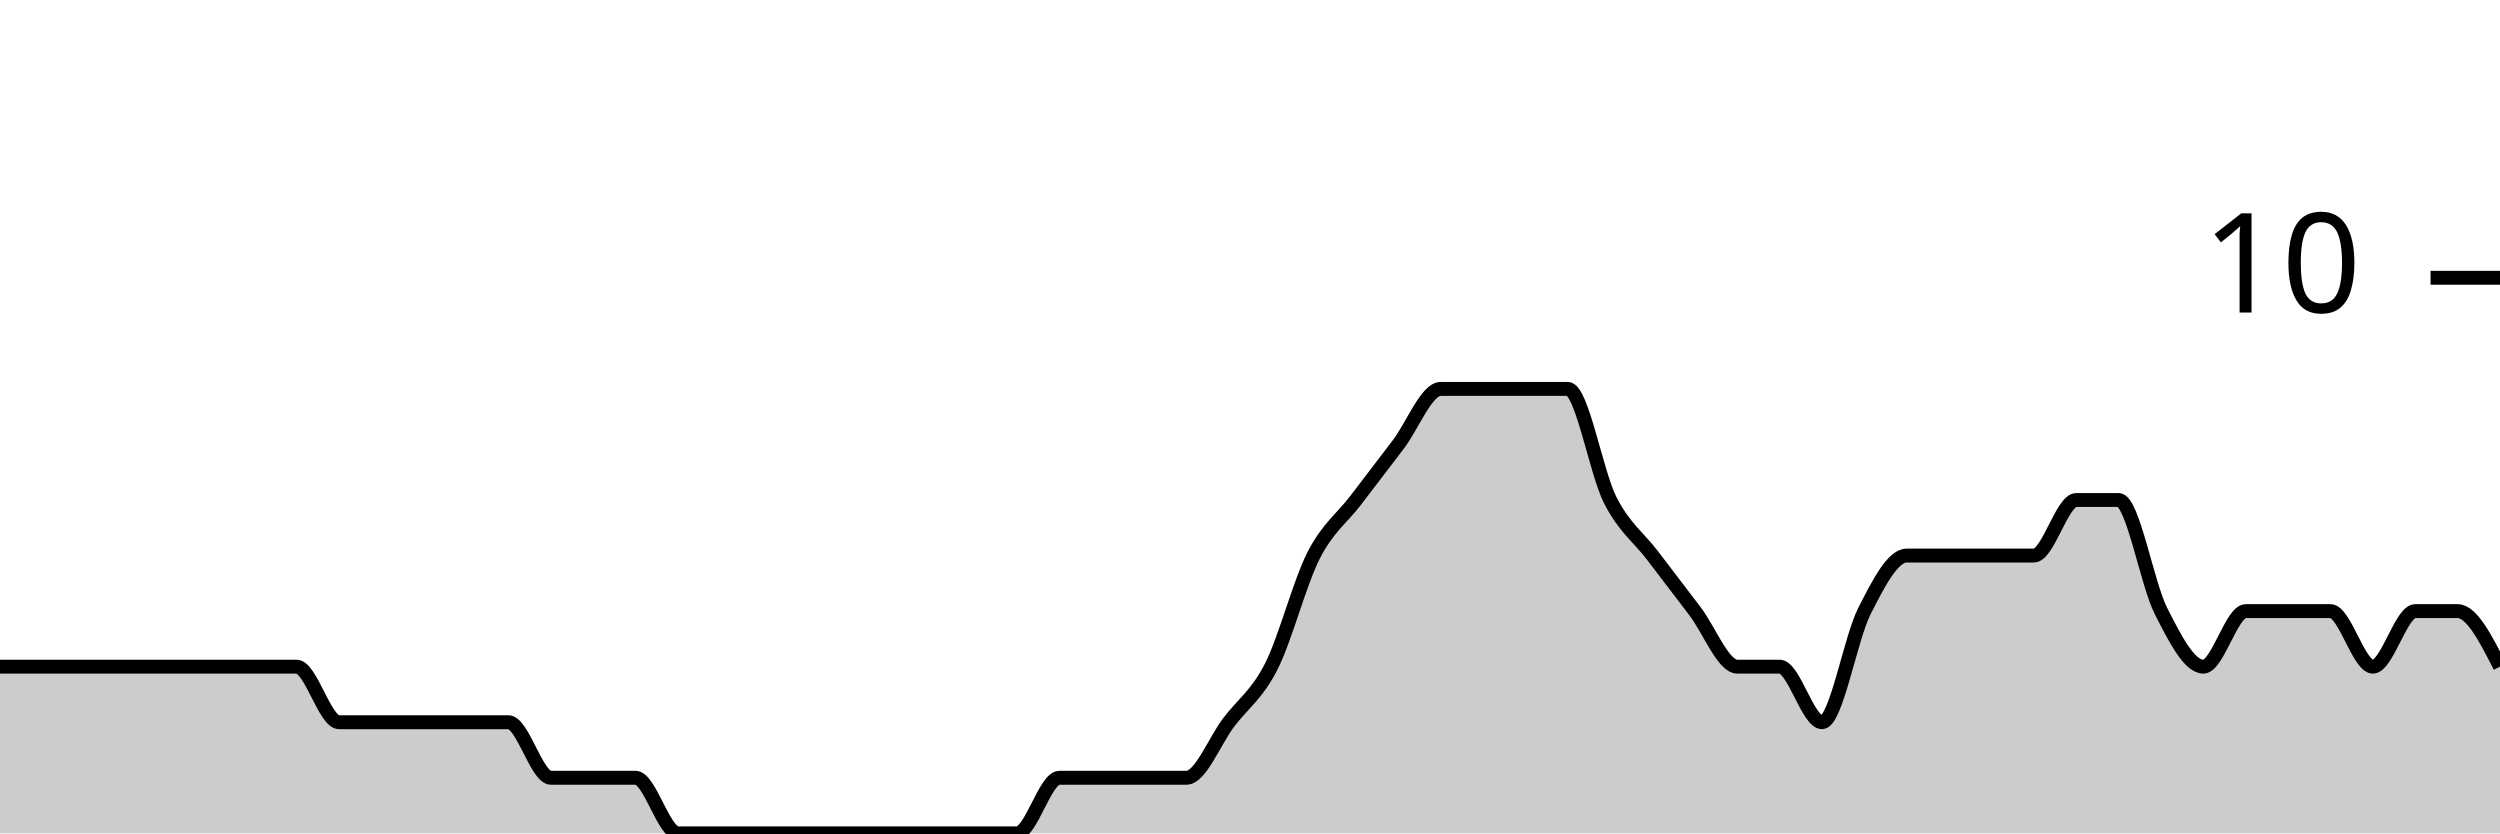
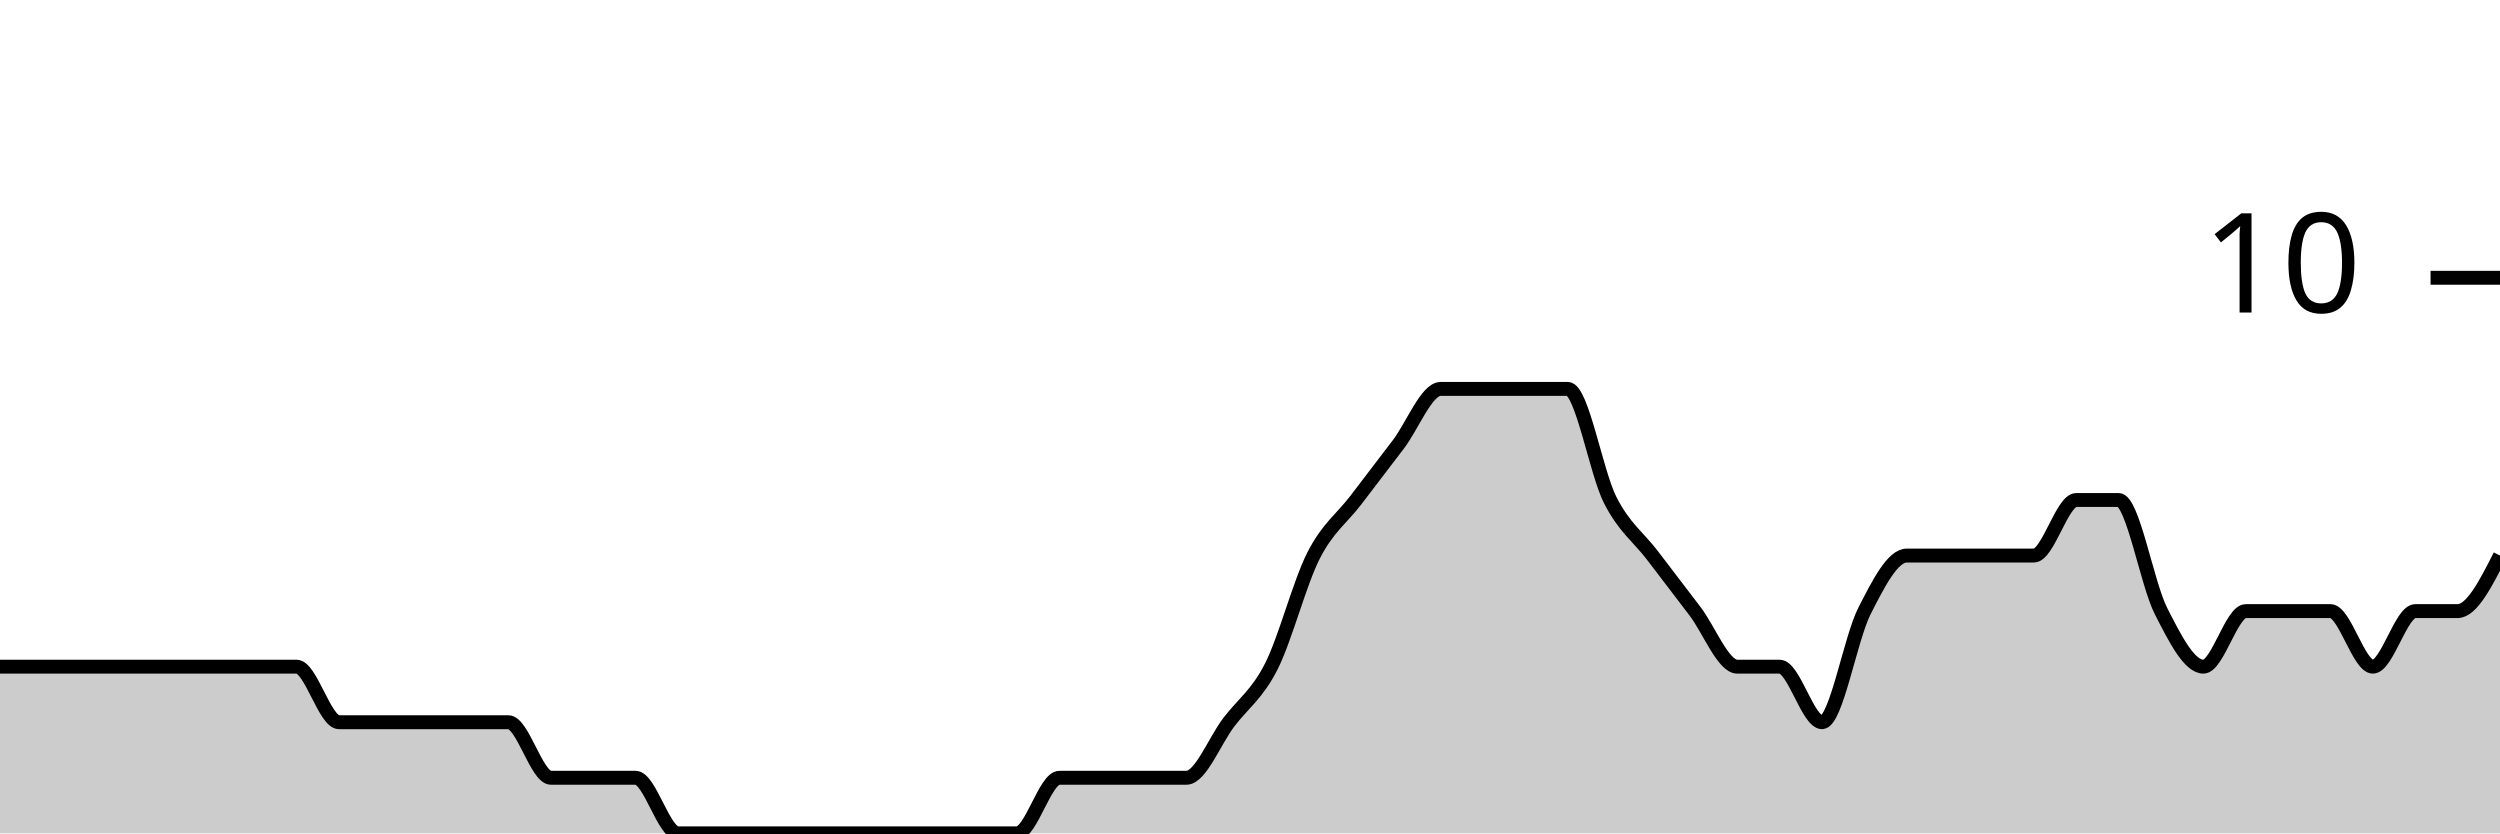
<svg xmlns="http://www.w3.org/2000/svg" viewBox="0 0 180 60">
  <g transform="translate(0,20)">
-     <path class="area" fill="rgba(0, 0, 0, 0.2)" d="M0,28C1.017,28,2.034,28,3.051,28C4.068,28,5.085,28,6.102,28C7.119,28,8.136,28,9.153,28C10.169,28,11.186,28,12.203,28C13.22,28,14.237,28,15.254,28C16.271,28,17.288,28,18.305,28C19.322,28,20.339,28,21.356,28C22.373,28,23.39,32,24.407,32C25.424,32,26.441,32,27.458,32C28.475,32,29.492,32,30.508,32C31.525,32,32.542,32,33.559,32C34.576,32,35.593,32,36.61,32C37.627,32,38.644,36,39.661,36C40.678,36,41.695,36,42.712,36C43.729,36,44.746,36,45.763,36C46.78,36,47.797,40,48.814,40C49.831,40,50.847,40,51.864,40C52.881,40,53.898,40,54.915,40C55.932,40,56.949,40,57.966,40C58.983,40,60,40,61.017,40C62.034,40,63.051,40,64.068,40C65.085,40,66.102,40,67.119,40C68.136,40,69.153,40,70.169,40C71.186,40,72.203,40,73.22,40C74.237,40,75.254,36,76.271,36C77.288,36,78.305,36,79.322,36C80.339,36,81.356,36,82.373,36C83.39,36,84.407,36,85.424,36C86.441,36,87.458,33.333,88.475,32C89.492,30.667,90.508,30,91.525,28C92.542,26,93.559,22,94.576,20C95.593,18,96.61,17.333,97.627,16C98.644,14.667,99.661,13.333,100.678,12C101.695,10.667,102.712,8,103.729,8C104.746,8,105.763,8,106.78,8C107.797,8,108.814,8,109.831,8C110.847,8,111.864,8,112.881,8C113.898,8,114.915,14,115.932,16C116.949,18,117.966,18.667,118.983,20C120,21.333,121.017,22.667,122.034,24C123.051,25.333,124.068,28,125.085,28C126.102,28,127.119,28,128.136,28C129.153,28,130.169,32,131.186,32C132.203,32,133.22,26,134.237,24C135.254,22,136.271,20,137.288,20C138.305,20,139.322,20,140.339,20C141.356,20,142.373,20,143.39,20C144.407,20,145.424,20,146.441,20C147.458,20,148.475,16,149.492,16C150.508,16,151.525,16,152.542,16C153.559,16,154.576,22,155.593,24C156.61,26,157.627,28,158.644,28C159.661,28,160.678,24,161.695,24C162.712,24,163.729,24,164.746,24C165.763,24,166.78,24,167.797,24C168.814,24,169.831,28,170.847,28C171.864,28,172.881,24,173.898,24C174.915,24,175.932,24,176.949,24C177.966,24,178.983,26,180,28L180,40C178.983,40,177.966,40,176.949,40C175.932,40,174.915,40,173.898,40C172.881,40,171.864,40,170.847,40C169.831,40,168.814,40,167.797,40C166.78,40,165.763,40,164.746,40C163.729,40,162.712,40,161.695,40C160.678,40,159.661,40,158.644,40C157.627,40,156.61,40,155.593,40C154.576,40,153.559,40,152.542,40C151.525,40,150.508,40,149.492,40C148.475,40,147.458,40,146.441,40C145.424,40,144.407,40,143.39,40C142.373,40,141.356,40,140.339,40C139.322,40,138.305,40,137.288,40C136.271,40,135.254,40,134.237,40C133.22,40,132.203,40,131.186,40C130.169,40,129.153,40,128.136,40C127.119,40,126.102,40,125.085,40C124.068,40,123.051,40,122.034,40C121.017,40,120,40,118.983,40C117.966,40,116.949,40,115.932,40C114.915,40,113.898,40,112.881,40C111.864,40,110.847,40,109.831,40C108.814,40,107.797,40,106.78,40C105.763,40,104.746,40,103.729,40C102.712,40,101.695,40,100.678,40C99.661,40,98.644,40,97.627,40C96.61,40,95.593,40,94.576,40C93.559,40,92.542,40,91.525,40C90.508,40,89.492,40,88.475,40C87.458,40,86.441,40,85.424,40C84.407,40,83.39,40,82.373,40C81.356,40,80.339,40,79.322,40C78.305,40,77.288,40,76.271,40C75.254,40,74.237,40,73.22,40C72.203,40,71.186,40,70.169,40C69.153,40,68.136,40,67.119,40C66.102,40,65.085,40,64.068,40C63.051,40,62.034,40,61.017,40C60,40,58.983,40,57.966,40C56.949,40,55.932,40,54.915,40C53.898,40,52.881,40,51.864,40C50.847,40,49.831,40,48.814,40C47.797,40,46.78,40,45.763,40C44.746,40,43.729,40,42.712,40C41.695,40,40.678,40,39.661,40C38.644,40,37.627,40,36.61,40C35.593,40,34.576,40,33.559,40C32.542,40,31.525,40,30.508,40C29.492,40,28.475,40,27.458,40C26.441,40,25.424,40,24.407,40C23.39,40,22.373,40,21.356,40C20.339,40,19.322,40,18.305,40C17.288,40,16.271,40,15.254,40C14.237,40,13.22,40,12.203,40C11.186,40,10.169,40,9.153,40C8.136,40,7.119,40,6.102,40C5.085,40,4.068,40,3.051,40C2.034,40,1.017,40,0,40Z" />
-     <path class="line" stroke="black" fill="none" d="M0,28C1.017,28,2.034,28,3.051,28C4.068,28,5.085,28,6.102,28C7.119,28,8.136,28,9.153,28C10.169,28,11.186,28,12.203,28C13.22,28,14.237,28,15.254,28C16.271,28,17.288,28,18.305,28C19.322,28,20.339,28,21.356,28C22.373,28,23.39,32,24.407,32C25.424,32,26.441,32,27.458,32C28.475,32,29.492,32,30.508,32C31.525,32,32.542,32,33.559,32C34.576,32,35.593,32,36.61,32C37.627,32,38.644,36,39.661,36C40.678,36,41.695,36,42.712,36C43.729,36,44.746,36,45.763,36C46.78,36,47.797,40,48.814,40C49.831,40,50.847,40,51.864,40C52.881,40,53.898,40,54.915,40C55.932,40,56.949,40,57.966,40C58.983,40,60,40,61.017,40C62.034,40,63.051,40,64.068,40C65.085,40,66.102,40,67.119,40C68.136,40,69.153,40,70.169,40C71.186,40,72.203,40,73.22,40C74.237,40,75.254,36,76.271,36C77.288,36,78.305,36,79.322,36C80.339,36,81.356,36,82.373,36C83.39,36,84.407,36,85.424,36C86.441,36,87.458,33.333,88.475,32C89.492,30.667,90.508,30,91.525,28C92.542,26,93.559,22,94.576,20C95.593,18,96.61,17.333,97.627,16C98.644,14.667,99.661,13.333,100.678,12C101.695,10.667,102.712,8,103.729,8C104.746,8,105.763,8,106.78,8C107.797,8,108.814,8,109.831,8C110.847,8,111.864,8,112.881,8C113.898,8,114.915,14,115.932,16C116.949,18,117.966,18.667,118.983,20C120,21.333,121.017,22.667,122.034,24C123.051,25.333,124.068,28,125.085,28C126.102,28,127.119,28,128.136,28C129.153,28,130.169,32,131.186,32C132.203,32,133.22,26,134.237,24C135.254,22,136.271,20,137.288,20C138.305,20,139.322,20,140.339,20C141.356,20,142.373,20,143.39,20C144.407,20,145.424,20,146.441,20C147.458,20,148.475,16,149.492,16C150.508,16,151.525,16,152.542,16C153.559,16,154.576,22,155.593,24C156.61,26,157.627,28,158.644,28C159.661,28,160.678,24,161.695,24C162.712,24,163.729,24,164.746,24C165.763,24,166.78,24,167.797,24C168.814,24,169.831,28,170.847,28C171.864,28,172.881,24,173.898,24C174.915,24,175.932,24,176.949,24C177.966,24,178.983,26,180,28" />
+     <path class="area" fill="rgba(0, 0, 0, 0.2)" d="M0,28C1.017,28,2.034,28,3.051,28C4.068,28,5.085,28,6.102,28C7.119,28,8.136,28,9.153,28C10.169,28,11.186,28,12.203,28C13.22,28,14.237,28,15.254,28C16.271,28,17.288,28,18.305,28C19.322,28,20.339,28,21.356,28C22.373,28,23.39,32,24.407,32C25.424,32,26.441,32,27.458,32C28.475,32,29.492,32,30.508,32C31.525,32,32.542,32,33.559,32C34.576,32,35.593,32,36.61,32C37.627,32,38.644,36,39.661,36C40.678,36,41.695,36,42.712,36C43.729,36,44.746,36,45.763,36C46.78,36,47.797,40,48.814,40C49.831,40,50.847,40,51.864,40C52.881,40,53.898,40,54.915,40C55.932,40,56.949,40,57.966,40C58.983,40,60,40,61.017,40C62.034,40,63.051,40,64.068,40C65.085,40,66.102,40,67.119,40C68.136,40,69.153,40,70.169,40C71.186,40,72.203,40,73.22,40C74.237,40,75.254,36,76.271,36C77.288,36,78.305,36,79.322,36C80.339,36,81.356,36,82.373,36C83.39,36,84.407,36,85.424,36C86.441,36,87.458,33.333,88.475,32C89.492,30.667,90.508,30,91.525,28C92.542,26,93.559,22,94.576,20C95.593,18,96.61,17.333,97.627,16C98.644,14.667,99.661,13.333,100.678,12C101.695,10.667,102.712,8,103.729,8C104.746,8,105.763,8,106.78,8C107.797,8,108.814,8,109.831,8C110.847,8,111.864,8,112.881,8C113.898,8,114.915,14,115.932,16C116.949,18,117.966,18.667,118.983,20C120,21.333,121.017,22.667,122.034,24C123.051,25.333,124.068,28,125.085,28C126.102,28,127.119,28,128.136,28C129.153,28,130.169,32,131.186,32C132.203,32,133.22,26,134.237,24C135.254,22,136.271,20,137.288,20C138.305,20,139.322,20,140.339,20C141.356,20,142.373,20,143.39,20C144.407,20,145.424,20,146.441,20C147.458,20,148.475,16,149.492,16C150.508,16,151.525,16,152.542,16C153.559,16,154.576,22,155.593,24C156.61,26,157.627,28,158.644,28C159.661,28,160.678,24,161.695,24C162.712,24,163.729,24,164.746,24C165.763,24,166.78,24,167.797,24C168.814,24,169.831,28,170.847,28C171.864,28,172.881,24,173.898,24C174.915,24,175.932,24,176.949,24C177.966,24,178.983,22,180,20L180,40C178.983,40,177.966,40,176.949,40C175.932,40,174.915,40,173.898,40C172.881,40,171.864,40,170.847,40C169.831,40,168.814,40,167.797,40C166.78,40,165.763,40,164.746,40C163.729,40,162.712,40,161.695,40C160.678,40,159.661,40,158.644,40C157.627,40,156.61,40,155.593,40C154.576,40,153.559,40,152.542,40C151.525,40,150.508,40,149.492,40C148.475,40,147.458,40,146.441,40C145.424,40,144.407,40,143.39,40C142.373,40,141.356,40,140.339,40C139.322,40,138.305,40,137.288,40C136.271,40,135.254,40,134.237,40C133.22,40,132.203,40,131.186,40C130.169,40,129.153,40,128.136,40C127.119,40,126.102,40,125.085,40C124.068,40,123.051,40,122.034,40C121.017,40,120,40,118.983,40C117.966,40,116.949,40,115.932,40C114.915,40,113.898,40,112.881,40C111.864,40,110.847,40,109.831,40C108.814,40,107.797,40,106.78,40C105.763,40,104.746,40,103.729,40C102.712,40,101.695,40,100.678,40C99.661,40,98.644,40,97.627,40C96.61,40,95.593,40,94.576,40C93.559,40,92.542,40,91.525,40C90.508,40,89.492,40,88.475,40C87.458,40,86.441,40,85.424,40C84.407,40,83.39,40,82.373,40C81.356,40,80.339,40,79.322,40C78.305,40,77.288,40,76.271,40C75.254,40,74.237,40,73.22,40C72.203,40,71.186,40,70.169,40C69.153,40,68.136,40,67.119,40C66.102,40,65.085,40,64.068,40C63.051,40,62.034,40,61.017,40C60,40,58.983,40,57.966,40C56.949,40,55.932,40,54.915,40C53.898,40,52.881,40,51.864,40C50.847,40,49.831,40,48.814,40C47.797,40,46.78,40,45.763,40C44.746,40,43.729,40,42.712,40C41.695,40,40.678,40,39.661,40C38.644,40,37.627,40,36.61,40C35.593,40,34.576,40,33.559,40C32.542,40,31.525,40,30.508,40C29.492,40,28.475,40,27.458,40C26.441,40,25.424,40,24.407,40C23.39,40,22.373,40,21.356,40C20.339,40,19.322,40,18.305,40C17.288,40,16.271,40,15.254,40C14.237,40,13.22,40,12.203,40C11.186,40,10.169,40,9.153,40C8.136,40,7.119,40,6.102,40C5.085,40,4.068,40,3.051,40C2.034,40,1.017,40,0,40Z" />
+     <path class="line" stroke="black" fill="none" d="M0,28C1.017,28,2.034,28,3.051,28C4.068,28,5.085,28,6.102,28C7.119,28,8.136,28,9.153,28C10.169,28,11.186,28,12.203,28C13.22,28,14.237,28,15.254,28C16.271,28,17.288,28,18.305,28C19.322,28,20.339,28,21.356,28C22.373,28,23.39,32,24.407,32C25.424,32,26.441,32,27.458,32C28.475,32,29.492,32,30.508,32C31.525,32,32.542,32,33.559,32C34.576,32,35.593,32,36.61,32C37.627,32,38.644,36,39.661,36C40.678,36,41.695,36,42.712,36C43.729,36,44.746,36,45.763,36C46.78,36,47.797,40,48.814,40C49.831,40,50.847,40,51.864,40C52.881,40,53.898,40,54.915,40C55.932,40,56.949,40,57.966,40C58.983,40,60,40,61.017,40C62.034,40,63.051,40,64.068,40C65.085,40,66.102,40,67.119,40C68.136,40,69.153,40,70.169,40C71.186,40,72.203,40,73.22,40C74.237,40,75.254,36,76.271,36C77.288,36,78.305,36,79.322,36C80.339,36,81.356,36,82.373,36C83.39,36,84.407,36,85.424,36C86.441,36,87.458,33.333,88.475,32C89.492,30.667,90.508,30,91.525,28C92.542,26,93.559,22,94.576,20C95.593,18,96.61,17.333,97.627,16C98.644,14.667,99.661,13.333,100.678,12C101.695,10.667,102.712,8,103.729,8C104.746,8,105.763,8,106.78,8C107.797,8,108.814,8,109.831,8C110.847,8,111.864,8,112.881,8C113.898,8,114.915,14,115.932,16C116.949,18,117.966,18.667,118.983,20C120,21.333,121.017,22.667,122.034,24C123.051,25.333,124.068,28,125.085,28C126.102,28,127.119,28,128.136,28C129.153,28,130.169,32,131.186,32C132.203,32,133.22,26,134.237,24C135.254,22,136.271,20,137.288,20C138.305,20,139.322,20,140.339,20C141.356,20,142.373,20,143.39,20C144.407,20,145.424,20,146.441,20C147.458,20,148.475,16,149.492,16C150.508,16,151.525,16,152.542,16C153.559,16,154.576,22,155.593,24C156.61,26,157.627,28,158.644,28C159.661,28,160.678,24,161.695,24C162.712,24,163.729,24,164.746,24C165.763,24,166.78,24,167.797,24C168.814,24,169.831,28,170.847,28C171.864,28,172.881,24,173.898,24C174.915,24,175.932,24,176.949,24C177.966,24,178.983,22,180,20" />
    <path class="axis-ceiling" stroke-width="1" stroke="black" fill="none" d="M175,0L180,0" />
    <text class="axis-ceiling-label" font-family="sans-serif" text-anchor="end" font-size="10px" x="170" y="2.5">10</text>
  </g>
</svg>
